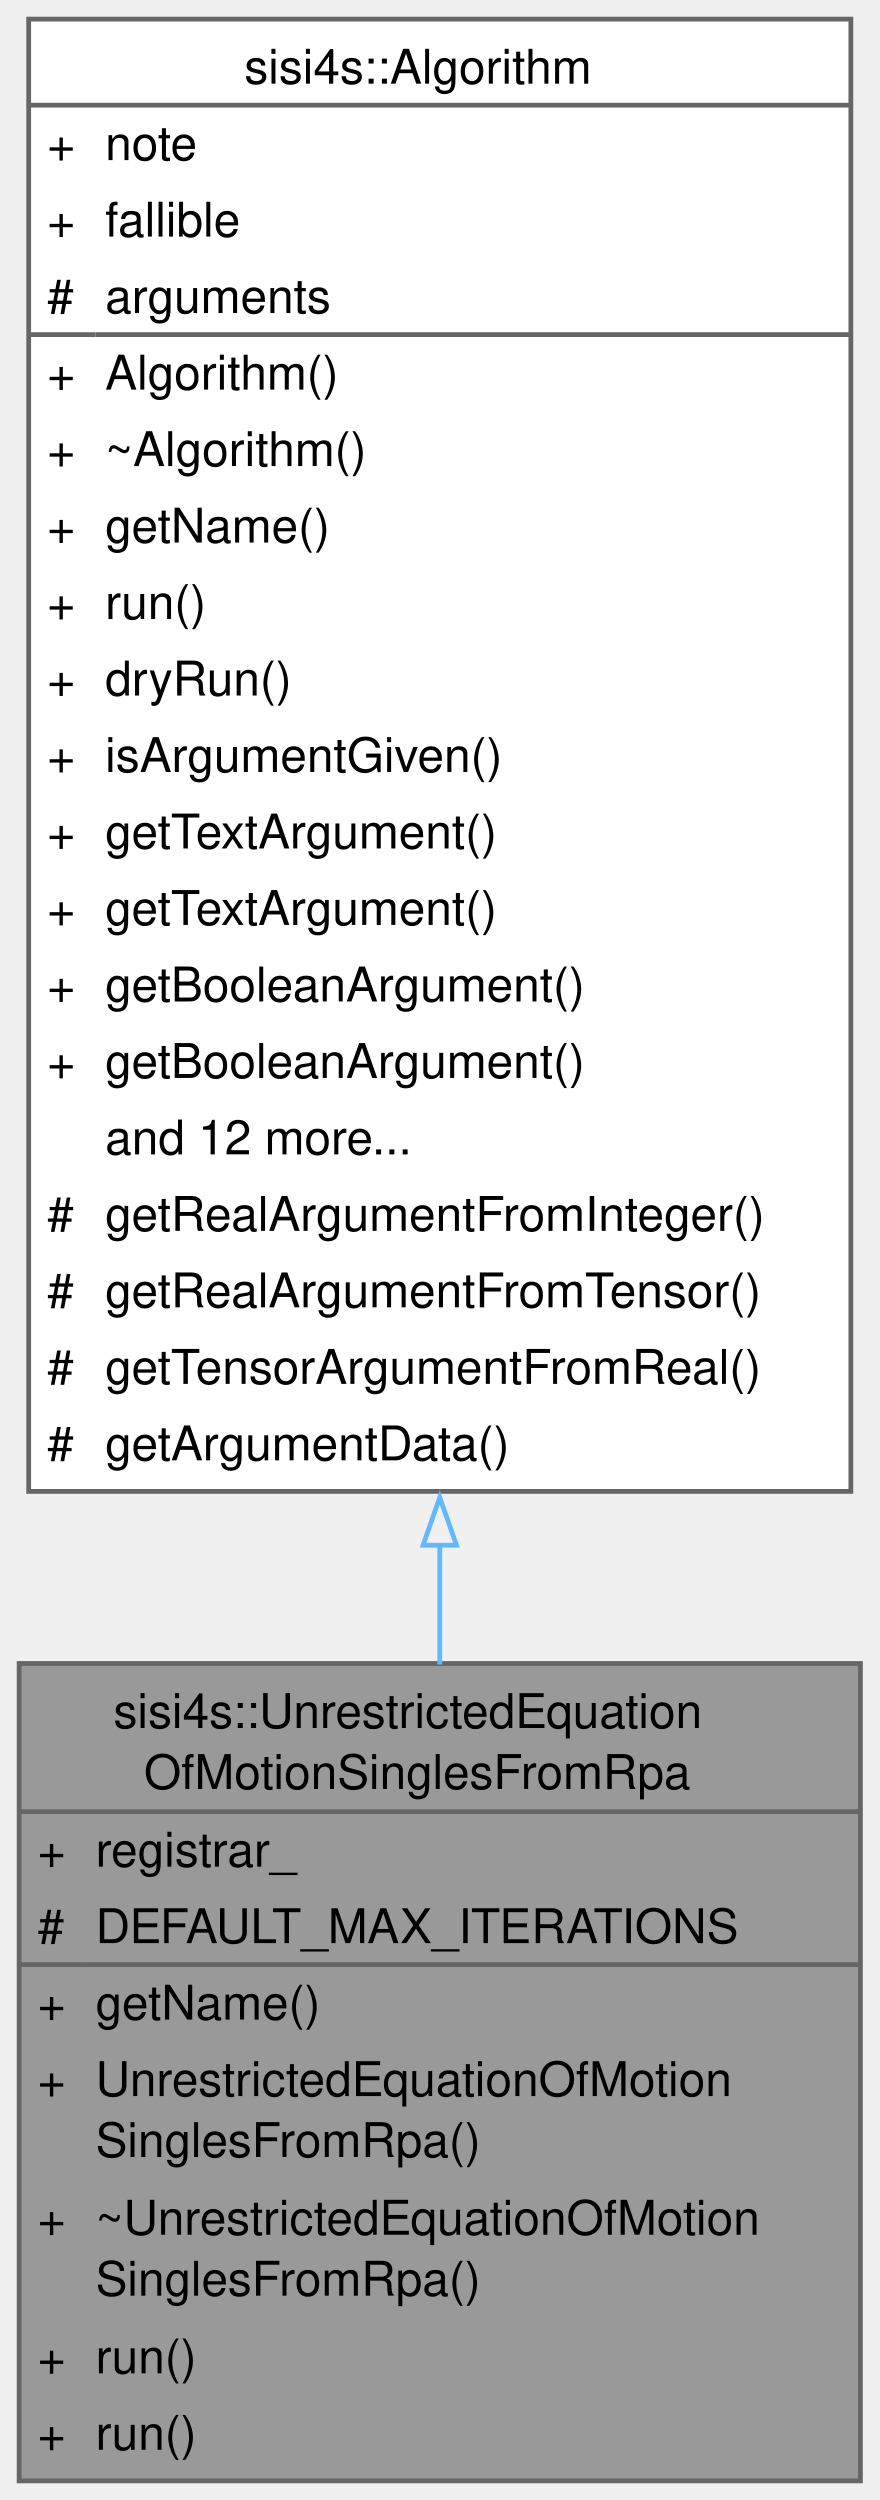
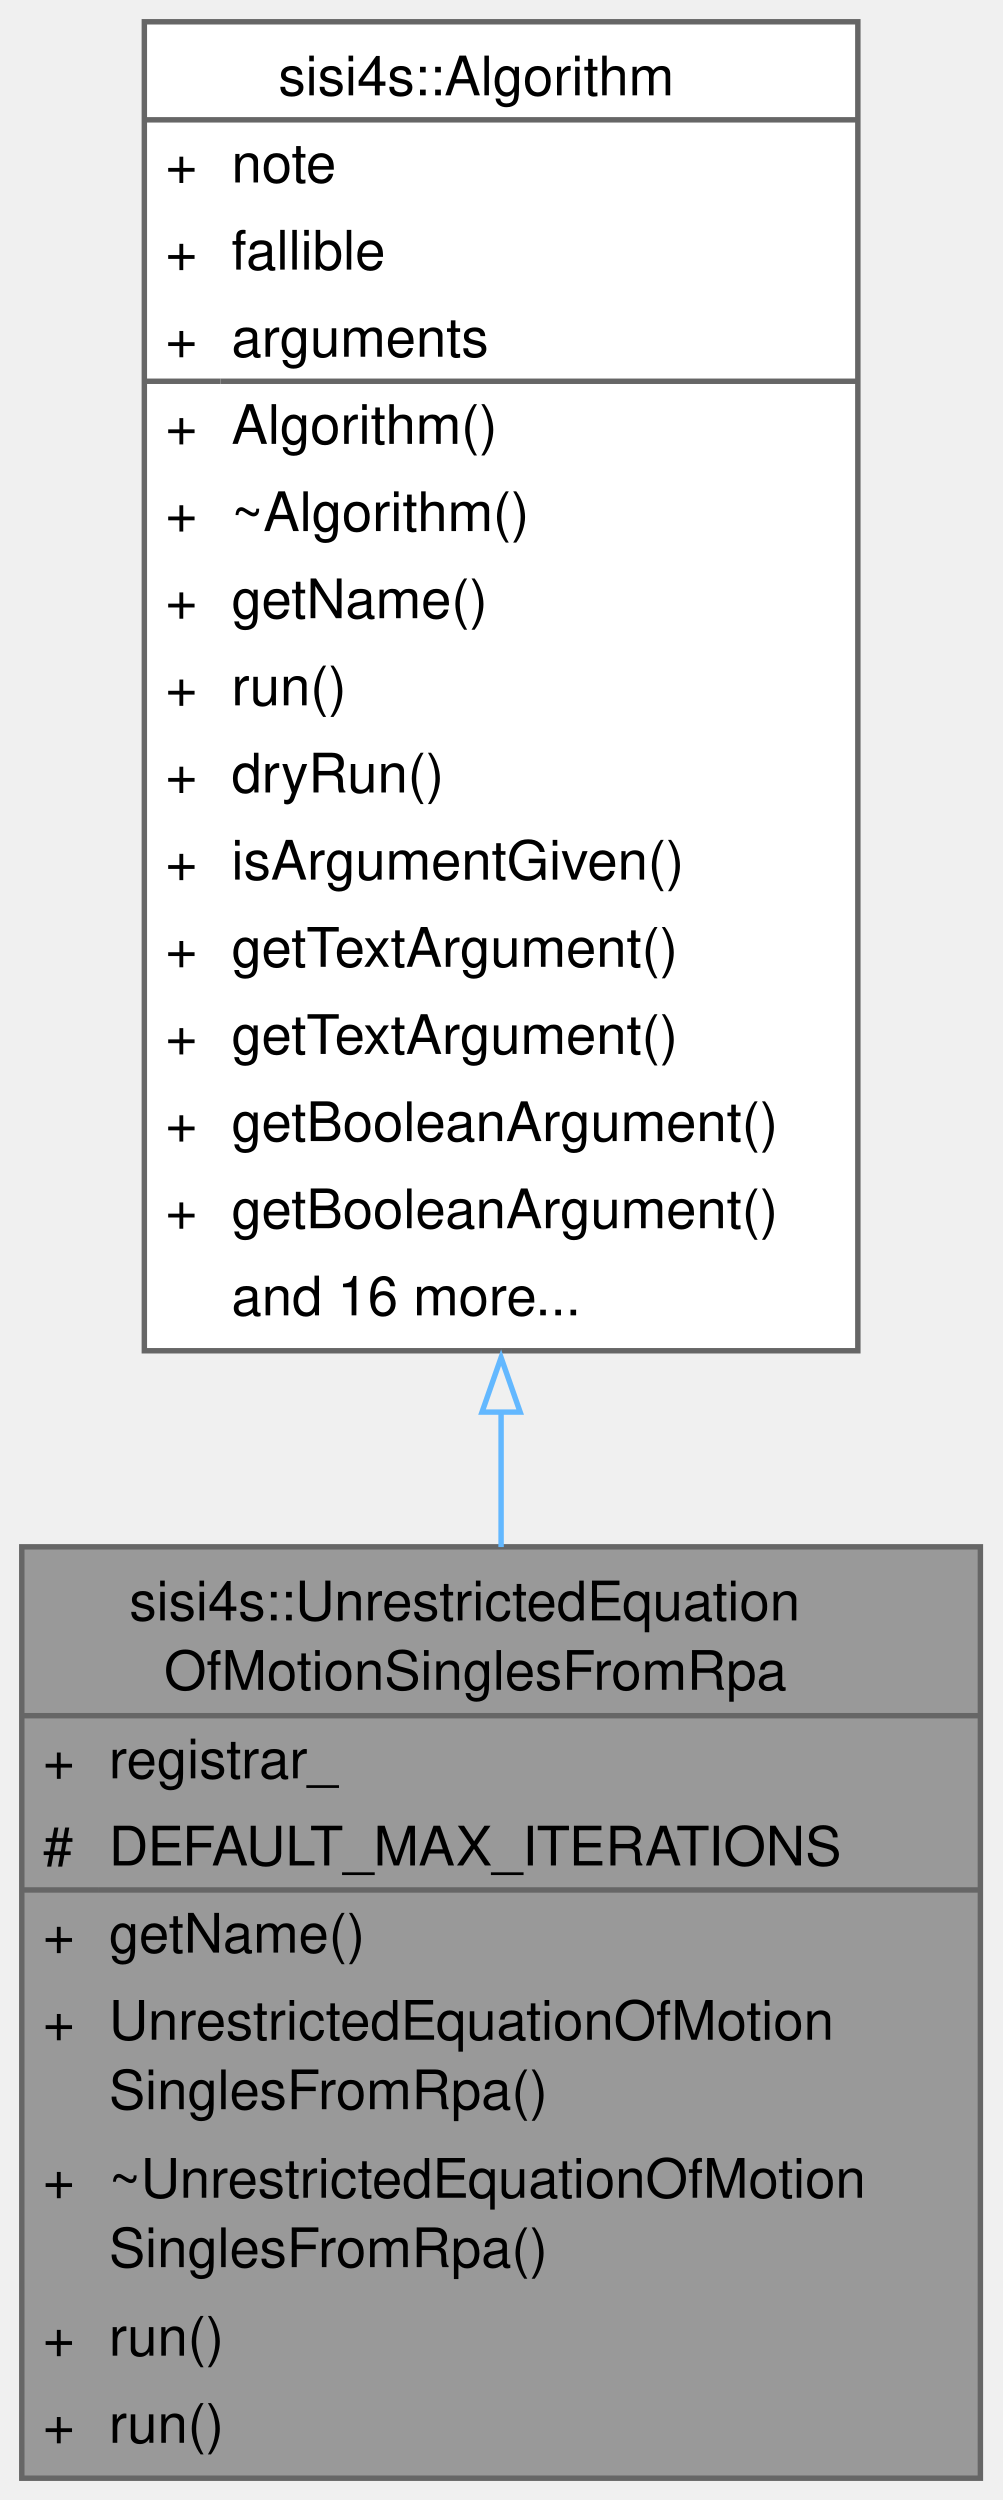
- <svg xmlns="http://www.w3.org/2000/svg" xmlns:xlink="http://www.w3.org/1999/xlink" width="184pt" height="523pt" viewBox="0.00 0.00 184.00 523.00">
-   <g id="graph0" class="graph" transform="scale(1 1) rotate(0) translate(4 519)">
+ <svg xmlns="http://www.w3.org/2000/svg" xmlns:xlink="http://www.w3.org/1999/xlink" width="184pt" height="459pt" viewBox="0.00 0.00 184.00 459.00">
+   <g id="graph0" class="graph" transform="scale(1 1) rotate(0) translate(4 455)">
    <g id="Node000001" class="node">
      <g id="a_Node000001">
        <a xlink:title=" ">
          <polygon fill="#999999" stroke="none" points="176,-171 0,-171 0,0 176,0 176,-171" />
          <text text-anchor="start" x="19.75" y="-157.5" font-family="Helvetica,sans-Serif" font-size="10.00">sisi4s::UnrestrictedEquation</text>
          <text text-anchor="start" x="26.12" y="-144.75" font-family="Helvetica,sans-Serif" font-size="10.00">OfMotionSinglesFromRpa</text>
          <text text-anchor="start" x="3.88" y="-128.5" font-family="Helvetica,sans-Serif" font-size="10.00">+</text>
          <text text-anchor="start" x="16" y="-128.5" font-family="Helvetica,sans-Serif" font-size="10.00">registrar_</text>
          <text text-anchor="start" x="3.88" y="-112.5" font-family="Helvetica,sans-Serif" font-size="10.00">#</text>
          <text text-anchor="start" x="16" y="-112.5" font-family="Helvetica,sans-Serif" font-size="10.00">DEFAULT_MAX_ITERATIONS</text>
          <text text-anchor="start" x="3.88" y="-96.5" font-family="Helvetica,sans-Serif" font-size="10.00">+</text>
          <text text-anchor="start" x="16" y="-96.5" font-family="Helvetica,sans-Serif" font-size="10.00">getName()</text>
          <text text-anchor="start" x="3.88" y="-80.5" font-family="Helvetica,sans-Serif" font-size="10.00">+</text>
          <text text-anchor="start" x="16" y="-80.5" font-family="Helvetica,sans-Serif" font-size="10.00">UnrestrictedEquationOfMotion</text>
          <text text-anchor="start" x="16" y="-67.75" font-family="Helvetica,sans-Serif" font-size="10.00">SinglesFromRpa()</text>
          <text text-anchor="start" x="3.88" y="-51.5" font-family="Helvetica,sans-Serif" font-size="10.00">+</text>
          <text text-anchor="start" x="16" y="-51.5" font-family="Helvetica,sans-Serif" font-size="10.00">~UnrestrictedEquationOfMotion</text>
          <text text-anchor="start" x="16" y="-38.75" font-family="Helvetica,sans-Serif" font-size="10.00">SinglesFromRpa()</text>
          <text text-anchor="start" x="3.88" y="-22.5" font-family="Helvetica,sans-Serif" font-size="10.00">+</text>
          <text text-anchor="start" x="16" y="-22.5" font-family="Helvetica,sans-Serif" font-size="10.00">run()</text>
          <text text-anchor="start" x="3.88" y="-6.5" font-family="Helvetica,sans-Serif" font-size="10.00">+</text>
          <text text-anchor="start" x="16" y="-6.5" font-family="Helvetica,sans-Serif" font-size="10.00">run()</text>
          <polygon fill="#666666" stroke="#666666" points="0,-140 0,-140 176,-140 176,-140 0,-140" />
          <polygon fill="#666666" stroke="#666666" points="0,-108 0,-108 14,-108 14,-108 0,-108" />
          <polygon fill="#666666" stroke="#666666" points="14,-108 14,-108 176,-108 176,-108 14,-108" />
          <polygon fill="none" stroke="#666666" points="0,0 0,-171 176,-171 176,0 0,0" />
        </a>
      </g>
    </g>
    <g id="Node000002" class="node">
      <g id="a_Node000002">
        <a xlink:href="classsisi4s_1_1Algorithm.html" target="_top" xlink:title=" ">
-           <polygon fill="white" stroke="none" points="174,-515 2,-515 2,-207 174,-207 174,-515" />
-           <text text-anchor="start" x="47.12" y="-501.5" font-family="Helvetica,sans-Serif" font-size="10.00">sisi4s::Algorithm</text>
-           <text text-anchor="start" x="5.88" y="-485.5" font-family="Helvetica,sans-Serif" font-size="10.00">+</text>
-           <text text-anchor="start" x="18" y="-485.5" font-family="Helvetica,sans-Serif" font-size="10.00">note</text>
-           <text text-anchor="start" x="5.88" y="-469.5" font-family="Helvetica,sans-Serif" font-size="10.00">+</text>
-           <text text-anchor="start" x="18" y="-469.5" font-family="Helvetica,sans-Serif" font-size="10.00">fallible</text>
-           <text text-anchor="start" x="5.88" y="-453.5" font-family="Helvetica,sans-Serif" font-size="10.00">#</text>
-           <text text-anchor="start" x="18" y="-453.5" font-family="Helvetica,sans-Serif" font-size="10.00">arguments</text>
-           <text text-anchor="start" x="5.88" y="-437.5" font-family="Helvetica,sans-Serif" font-size="10.00">+</text>
-           <text text-anchor="start" x="18" y="-437.5" font-family="Helvetica,sans-Serif" font-size="10.00">Algorithm()</text>
-           <text text-anchor="start" x="5.88" y="-421.5" font-family="Helvetica,sans-Serif" font-size="10.00">+</text>
-           <text text-anchor="start" x="18" y="-421.5" font-family="Helvetica,sans-Serif" font-size="10.00">~Algorithm()</text>
-           <text text-anchor="start" x="5.88" y="-405.5" font-family="Helvetica,sans-Serif" font-size="10.00">+</text>
-           <text text-anchor="start" x="18" y="-405.5" font-family="Helvetica,sans-Serif" font-size="10.00">getName()</text>
-           <text text-anchor="start" x="5.88" y="-389.5" font-family="Helvetica,sans-Serif" font-size="10.00">+</text>
-           <text text-anchor="start" x="18" y="-389.5" font-family="Helvetica,sans-Serif" font-size="10.00">run()</text>
-           <text text-anchor="start" x="5.88" y="-373.5" font-family="Helvetica,sans-Serif" font-size="10.00">+</text>
-           <text text-anchor="start" x="18" y="-373.5" font-family="Helvetica,sans-Serif" font-size="10.00">dryRun()</text>
-           <text text-anchor="start" x="5.88" y="-357.5" font-family="Helvetica,sans-Serif" font-size="10.00">+</text>
-           <text text-anchor="start" x="18" y="-357.5" font-family="Helvetica,sans-Serif" font-size="10.00">isArgumentGiven()</text>
-           <text text-anchor="start" x="5.88" y="-341.5" font-family="Helvetica,sans-Serif" font-size="10.00">+</text>
-           <text text-anchor="start" x="18" y="-341.5" font-family="Helvetica,sans-Serif" font-size="10.00">getTextArgument()</text>
-           <text text-anchor="start" x="5.88" y="-325.5" font-family="Helvetica,sans-Serif" font-size="10.00">+</text>
-           <text text-anchor="start" x="18" y="-325.5" font-family="Helvetica,sans-Serif" font-size="10.00">getTextArgument()</text>
-           <text text-anchor="start" x="5.88" y="-309.5" font-family="Helvetica,sans-Serif" font-size="10.00">+</text>
-           <text text-anchor="start" x="18" y="-309.5" font-family="Helvetica,sans-Serif" font-size="10.00">getBooleanArgument()</text>
-           <text text-anchor="start" x="5.88" y="-293.5" font-family="Helvetica,sans-Serif" font-size="10.00">+</text>
-           <text text-anchor="start" x="18" y="-293.5" font-family="Helvetica,sans-Serif" font-size="10.00">getBooleanArgument()</text>
-           <text text-anchor="start" x="18" y="-277.5" font-family="Helvetica,sans-Serif" font-size="10.00">and 12 more...</text>
-           <text text-anchor="start" x="5.88" y="-261.5" font-family="Helvetica,sans-Serif" font-size="10.00">#</text>
-           <text text-anchor="start" x="18" y="-261.5" font-family="Helvetica,sans-Serif" font-size="10.00">getRealArgumentFromInteger()</text>
-           <text text-anchor="start" x="5.88" y="-245.5" font-family="Helvetica,sans-Serif" font-size="10.00">#</text>
-           <text text-anchor="start" x="18" y="-245.5" font-family="Helvetica,sans-Serif" font-size="10.00">getRealArgumentFromTensor()</text>
-           <text text-anchor="start" x="5.88" y="-229.5" font-family="Helvetica,sans-Serif" font-size="10.00">#</text>
-           <text text-anchor="start" x="18" y="-229.5" font-family="Helvetica,sans-Serif" font-size="10.00">getTensorArgumentFromReal()</text>
-           <text text-anchor="start" x="5.88" y="-213.5" font-family="Helvetica,sans-Serif" font-size="10.00">#</text>
-           <text text-anchor="start" x="18" y="-213.5" font-family="Helvetica,sans-Serif" font-size="10.00">getArgumentData()</text>
-           <polygon fill="#666666" stroke="#666666" points="2,-497 2,-497 174,-497 174,-497 2,-497" />
-           <polygon fill="#666666" stroke="#666666" points="2,-449 2,-449 16,-449 16,-449 2,-449" />
-           <polygon fill="#666666" stroke="#666666" points="16,-449 16,-449 174,-449 174,-449 16,-449" />
-           <polygon fill="none" stroke="#666666" points="2,-207 2,-515 174,-515 174,-207 2,-207" />
+           <polygon fill="white" stroke="none" points="153.5,-451 22.5,-451 22.5,-207 153.5,-207 153.5,-451" />
+           <text text-anchor="start" x="47.12" y="-437.5" font-family="Helvetica,sans-Serif" font-size="10.00">sisi4s::Algorithm</text>
+           <text text-anchor="start" x="26.38" y="-421.5" font-family="Helvetica,sans-Serif" font-size="10.00">+</text>
+           <text text-anchor="start" x="38.5" y="-421.5" font-family="Helvetica,sans-Serif" font-size="10.00">note</text>
+           <text text-anchor="start" x="26.38" y="-405.5" font-family="Helvetica,sans-Serif" font-size="10.00">+</text>
+           <text text-anchor="start" x="38.5" y="-405.5" font-family="Helvetica,sans-Serif" font-size="10.00">fallible</text>
+           <text text-anchor="start" x="26.38" y="-389.5" font-family="Helvetica,sans-Serif" font-size="10.00">+</text>
+           <text text-anchor="start" x="38.5" y="-389.5" font-family="Helvetica,sans-Serif" font-size="10.00">arguments</text>
+           <text text-anchor="start" x="26.38" y="-373.5" font-family="Helvetica,sans-Serif" font-size="10.00">+</text>
+           <text text-anchor="start" x="38.5" y="-373.5" font-family="Helvetica,sans-Serif" font-size="10.00">Algorithm()</text>
+           <text text-anchor="start" x="26.38" y="-357.5" font-family="Helvetica,sans-Serif" font-size="10.00">+</text>
+           <text text-anchor="start" x="38.5" y="-357.5" font-family="Helvetica,sans-Serif" font-size="10.00">~Algorithm()</text>
+           <text text-anchor="start" x="26.38" y="-341.5" font-family="Helvetica,sans-Serif" font-size="10.00">+</text>
+           <text text-anchor="start" x="38.5" y="-341.5" font-family="Helvetica,sans-Serif" font-size="10.00">getName()</text>
+           <text text-anchor="start" x="26.38" y="-325.5" font-family="Helvetica,sans-Serif" font-size="10.00">+</text>
+           <text text-anchor="start" x="38.5" y="-325.5" font-family="Helvetica,sans-Serif" font-size="10.00">run()</text>
+           <text text-anchor="start" x="26.38" y="-309.5" font-family="Helvetica,sans-Serif" font-size="10.00">+</text>
+           <text text-anchor="start" x="38.5" y="-309.5" font-family="Helvetica,sans-Serif" font-size="10.00">dryRun()</text>
+           <text text-anchor="start" x="26.38" y="-293.5" font-family="Helvetica,sans-Serif" font-size="10.00">+</text>
+           <text text-anchor="start" x="38.5" y="-293.5" font-family="Helvetica,sans-Serif" font-size="10.00">isArgumentGiven()</text>
+           <text text-anchor="start" x="26.38" y="-277.5" font-family="Helvetica,sans-Serif" font-size="10.00">+</text>
+           <text text-anchor="start" x="38.5" y="-277.5" font-family="Helvetica,sans-Serif" font-size="10.00">getTextArgument()</text>
+           <text text-anchor="start" x="26.38" y="-261.5" font-family="Helvetica,sans-Serif" font-size="10.00">+</text>
+           <text text-anchor="start" x="38.5" y="-261.5" font-family="Helvetica,sans-Serif" font-size="10.00">getTextArgument()</text>
+           <text text-anchor="start" x="26.38" y="-245.5" font-family="Helvetica,sans-Serif" font-size="10.00">+</text>
+           <text text-anchor="start" x="38.5" y="-245.5" font-family="Helvetica,sans-Serif" font-size="10.00">getBooleanArgument()</text>
+           <text text-anchor="start" x="26.38" y="-229.5" font-family="Helvetica,sans-Serif" font-size="10.00">+</text>
+           <text text-anchor="start" x="38.5" y="-229.5" font-family="Helvetica,sans-Serif" font-size="10.00">getBooleanArgument()</text>
+           <text text-anchor="start" x="38.5" y="-213.5" font-family="Helvetica,sans-Serif" font-size="10.00">and 16 more...</text>
+           <polygon fill="#666666" stroke="#666666" points="22.5,-433 22.5,-433 153.5,-433 153.5,-433 22.5,-433" />
+           <polygon fill="#666666" stroke="#666666" points="22.5,-385 22.5,-385 36.5,-385 36.5,-385 22.5,-385" />
+           <polygon fill="#666666" stroke="#666666" points="36.5,-385 36.5,-385 153.5,-385 153.5,-385 36.5,-385" />
+           <polygon fill="none" stroke="#666666" points="22.5,-207 22.5,-451 153.5,-451 153.5,-207 22.5,-207" />
        </a>
      </g>
    </g>
    <g id="edge1_Node000001_Node000002" class="edge">
      <g id="a_edge1_Node000001_Node000002">
        <a xlink:title=" ">
-           <path fill="none" stroke="#63b8ff" d="M88,-195.91C88,-187.34 88,-178.91 88,-170.78" />
+           <path fill="none" stroke="#63b8ff" d="M88,-195.77C88,-187.37 88,-179.05 88,-170.96" />
          <polygon fill="none" stroke="#63b8ff" points="84.5,-195.74 88,-205.74 91.5,-195.74 84.5,-195.74" />
        </a>
      </g>
    </g>
  </g>
</svg>
